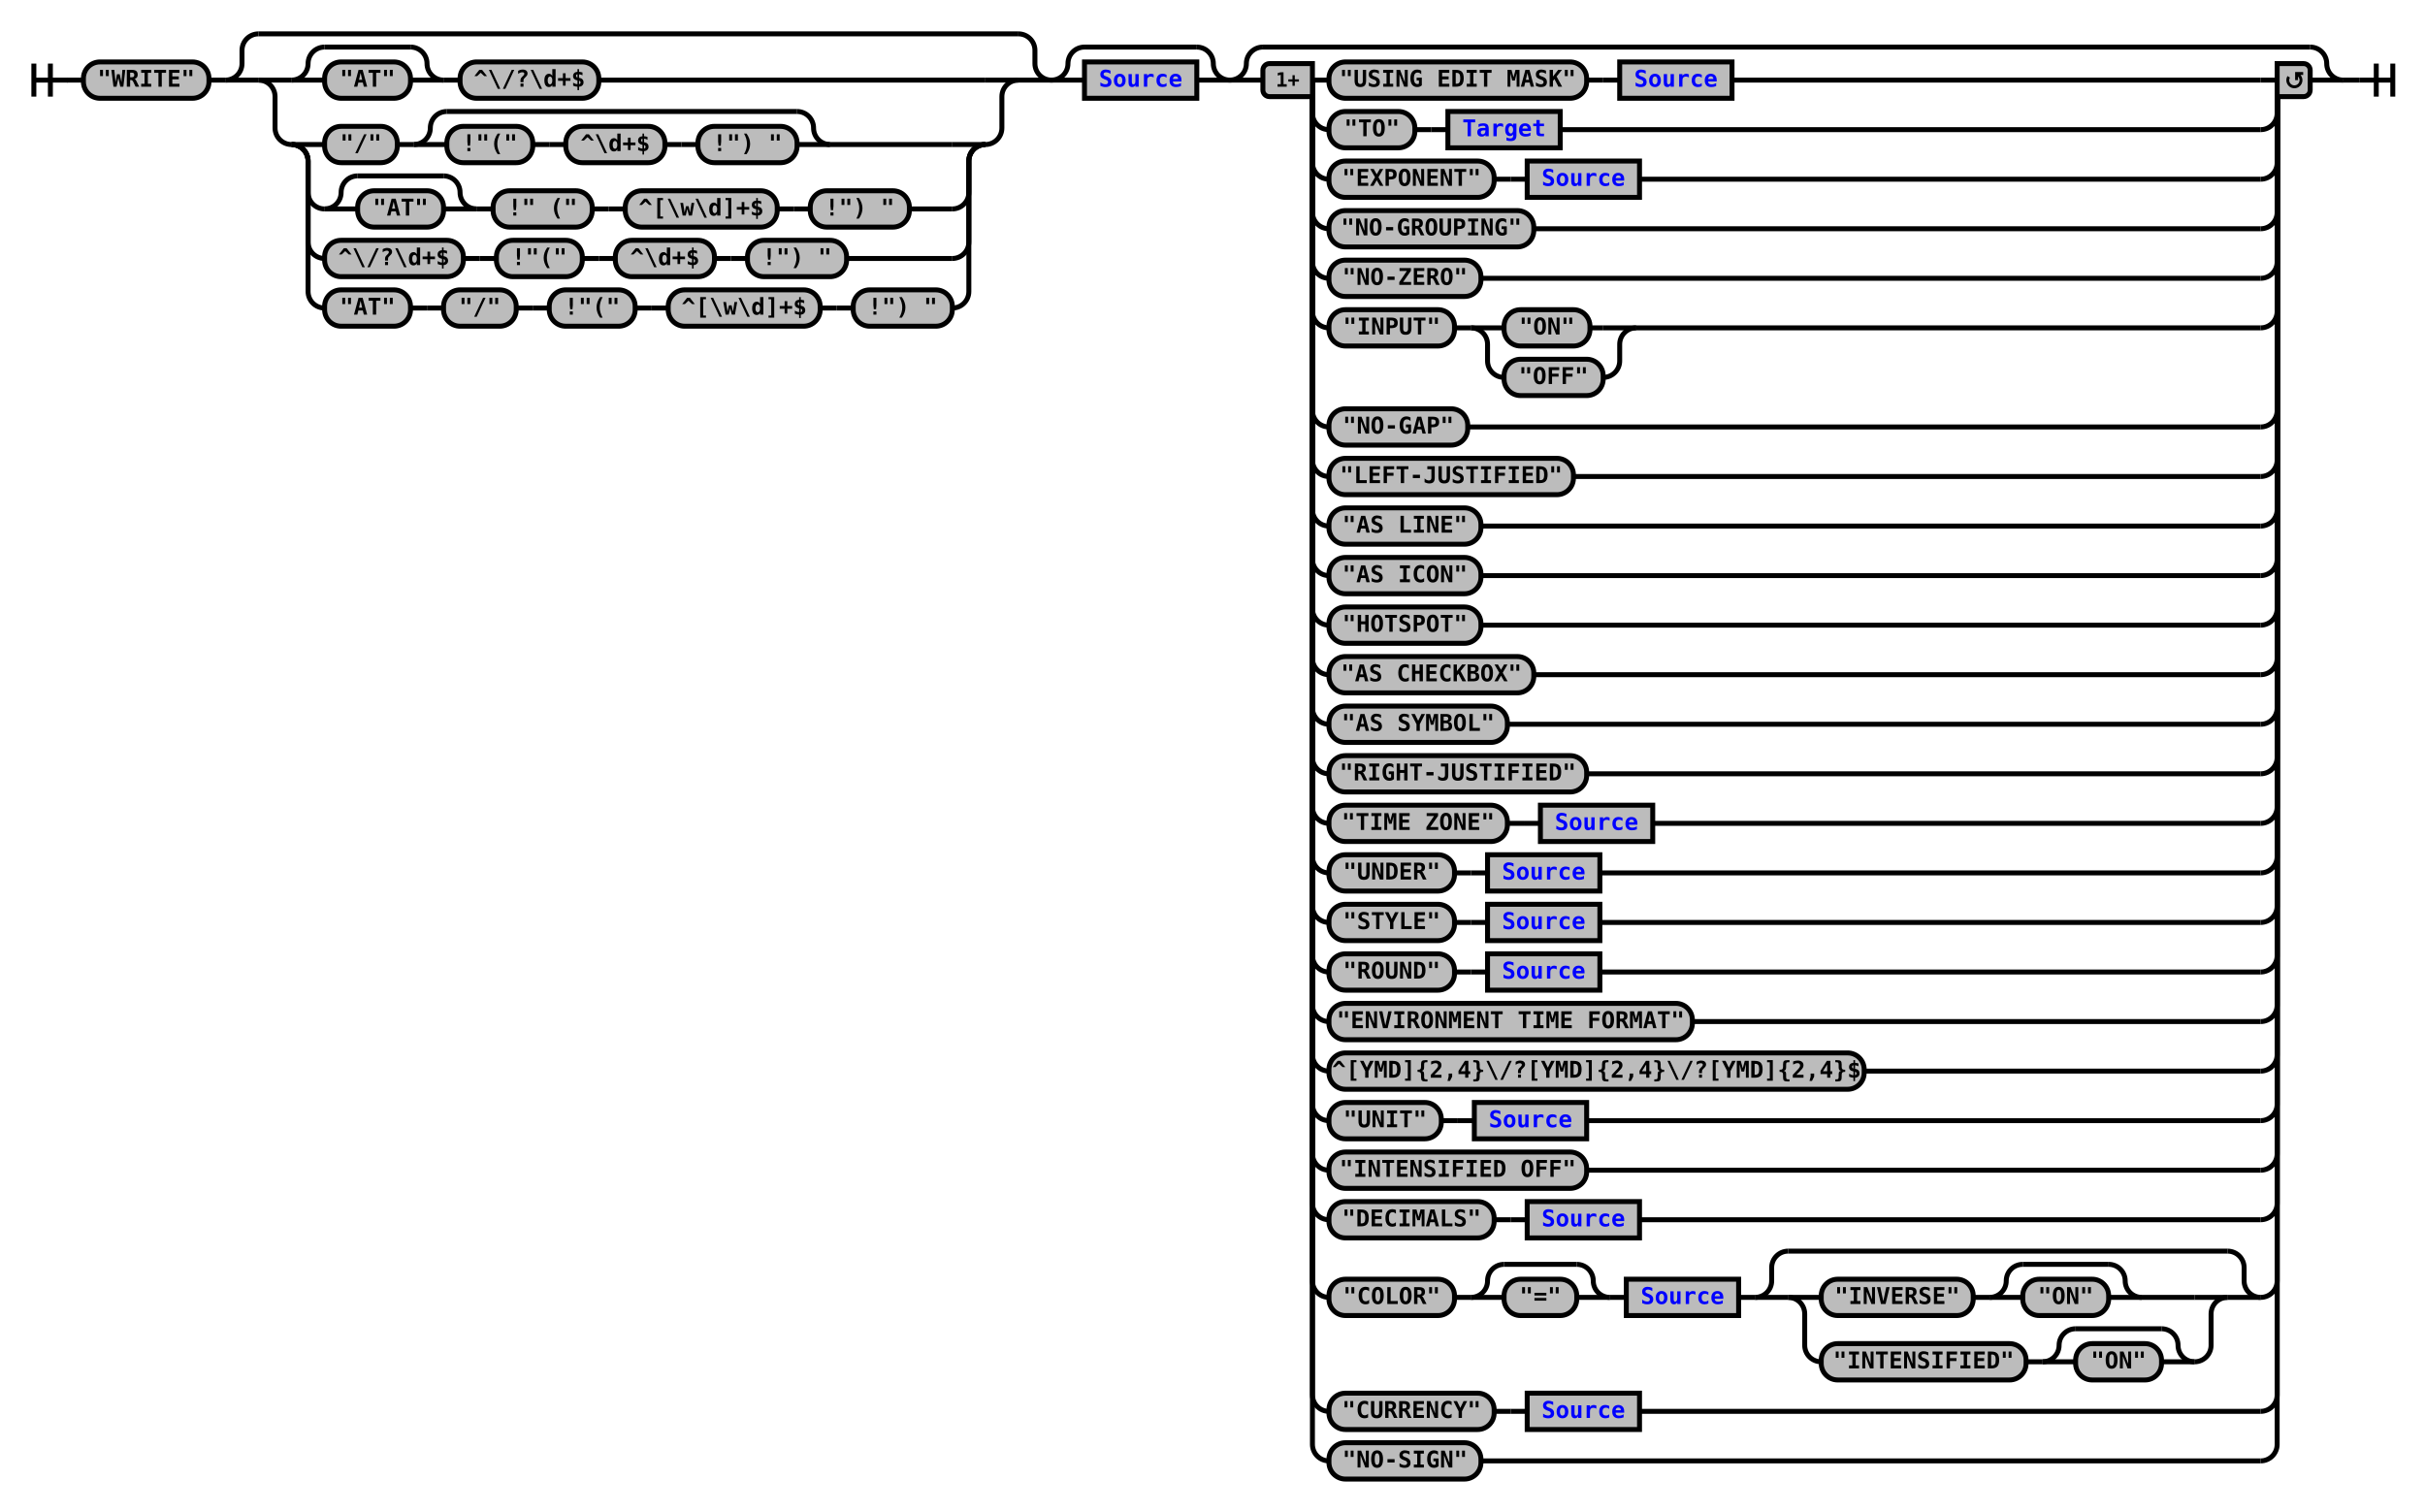
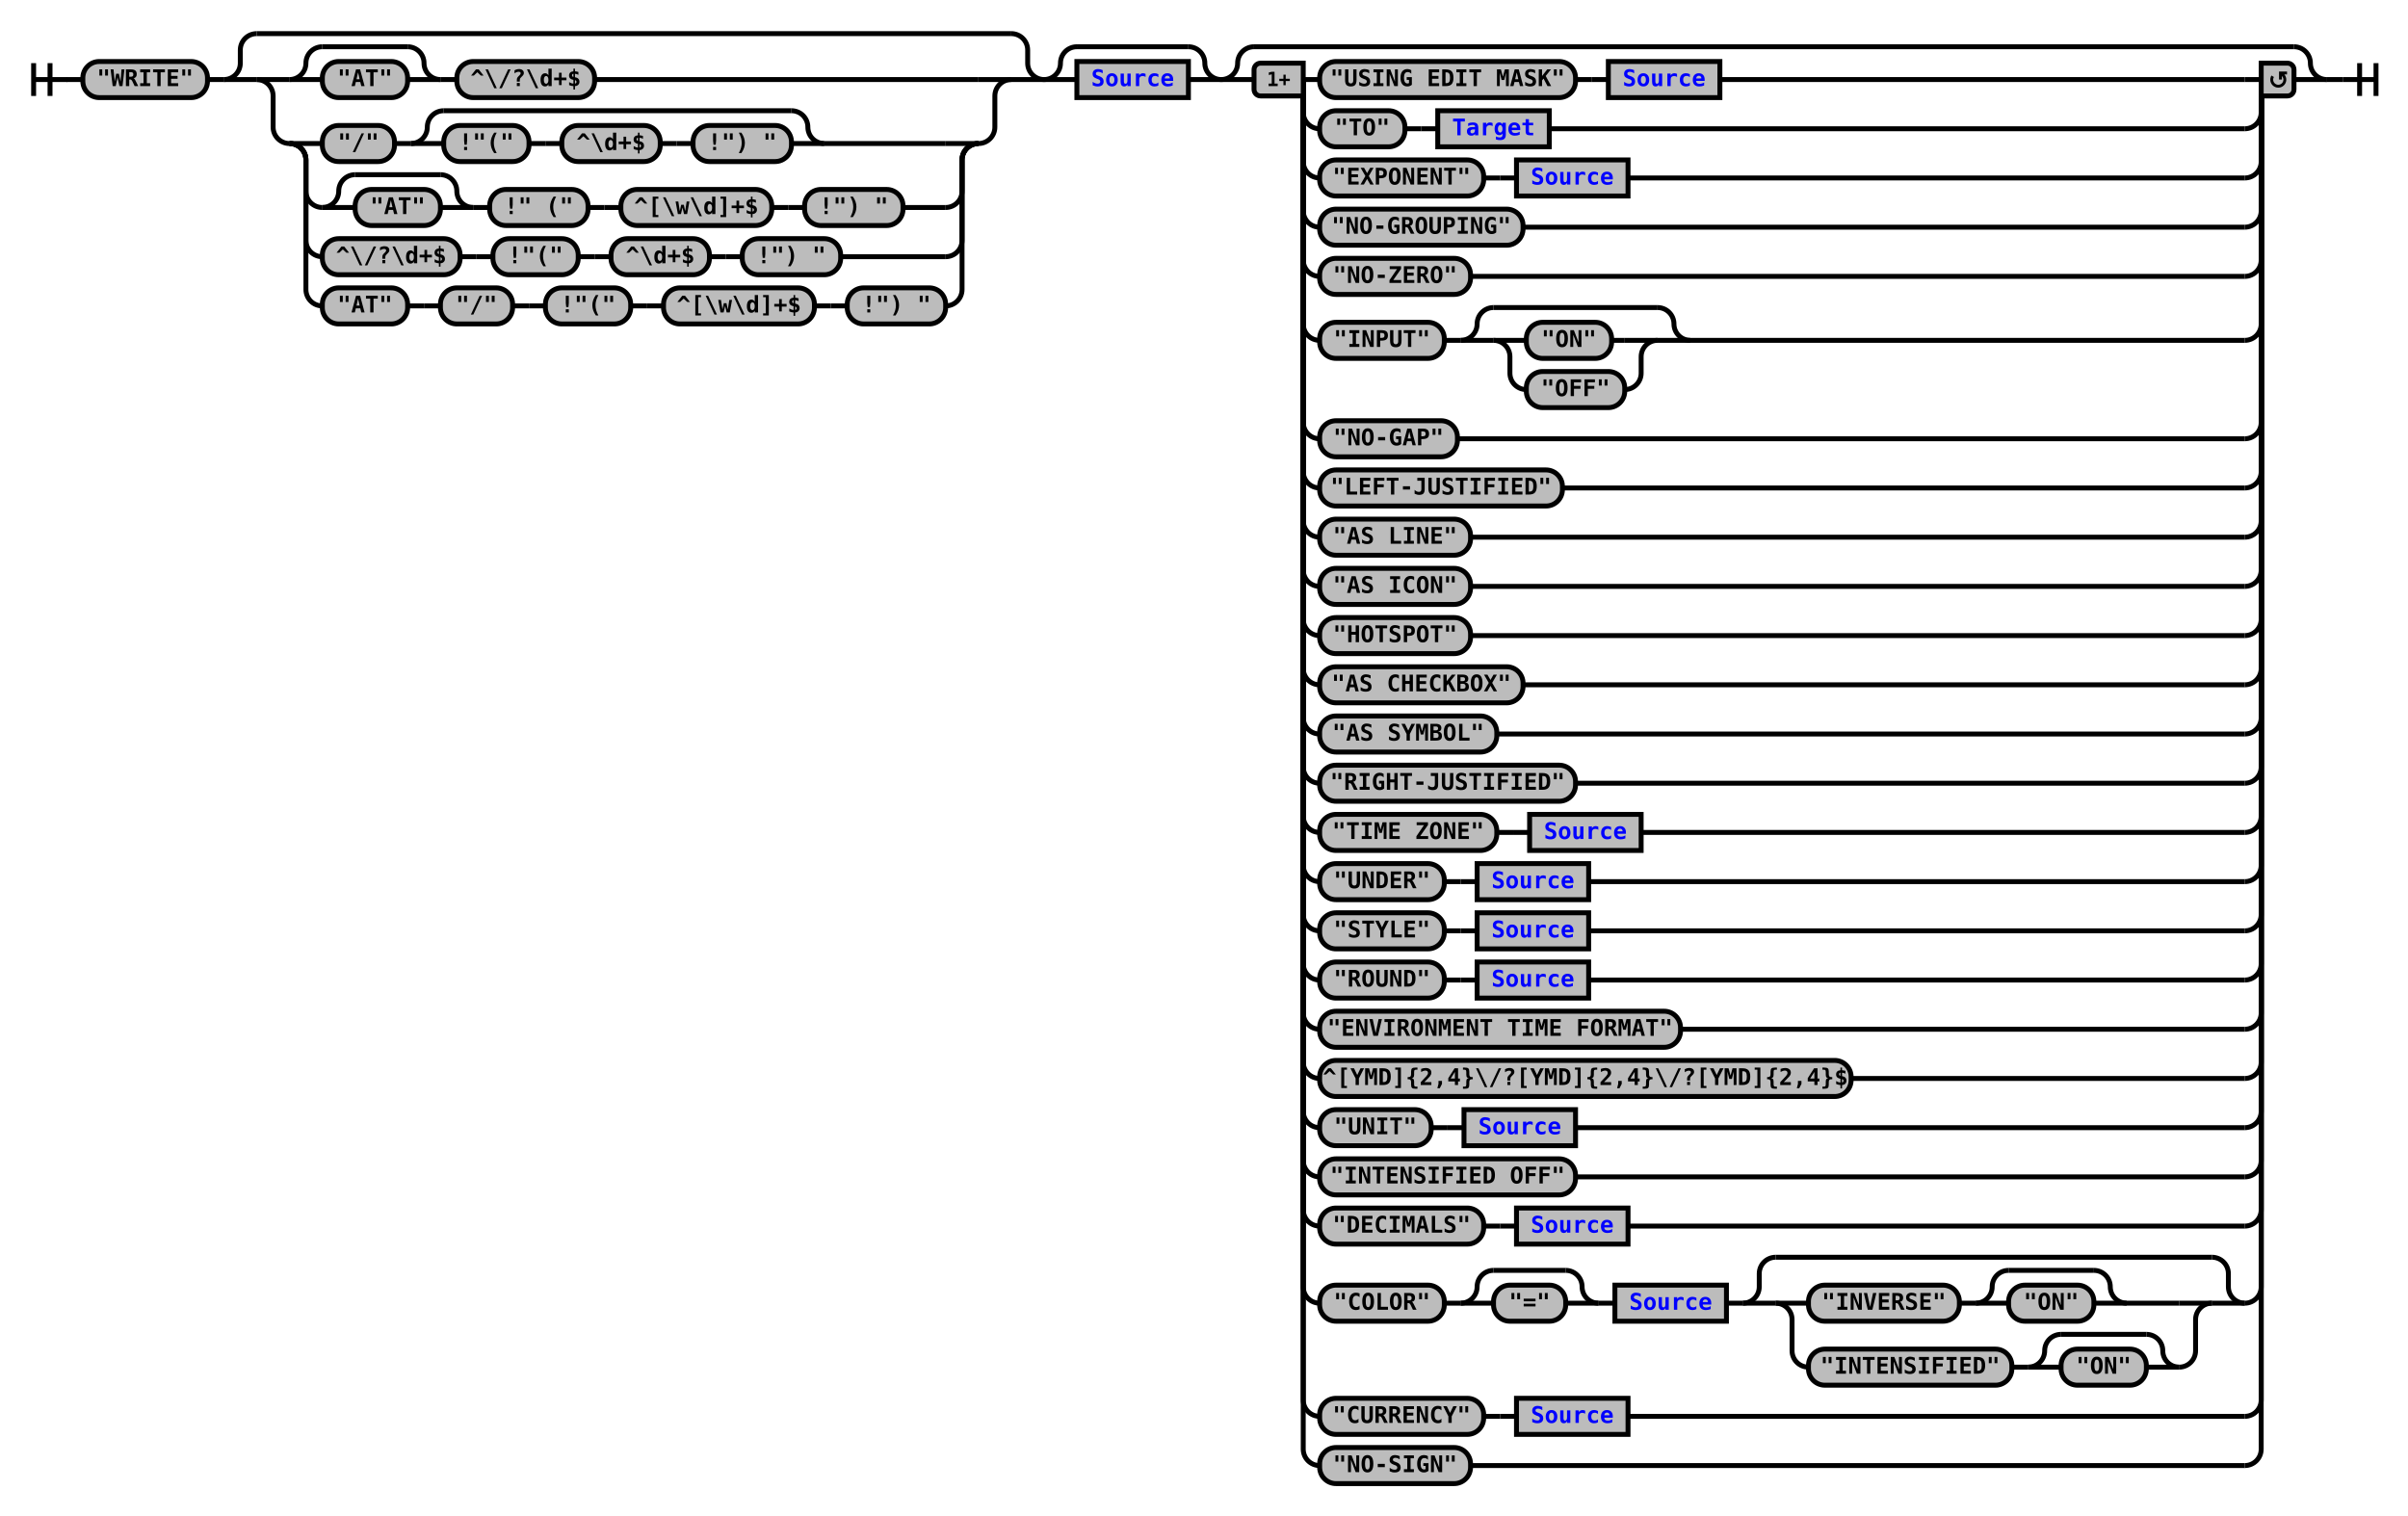
- <svg xmlns="http://www.w3.org/2000/svg" xmlns:xlink="http://www.w3.org/1999/xlink" class="railroad-diagram" width="1468" height="915" viewBox="0 0 1468 915">
+ <svg xmlns="http://www.w3.org/2000/svg" xmlns:xlink="http://www.w3.org/1999/xlink" class="railroad-diagram" width="1468" height="924" viewBox="0 0 1468 924">
  <defs>
    <style type="text/css">
path {
stroke-width: 3;
stroke: black;
fill: rgba(0,0,0,0);
}
text {
font: bold 14px monospace;
text-anchor: middle;
}
text.diagram-text {
font-size: 12px;
}
a {
fill: blue;
}
text.diagram-arrow {
font-size: 16px;
}
text.label {
text-anchor: start;
}
text.comment {
font: italic 12px monospace;
}
rect {
stroke-width: 3;
stroke: black;
fill: #BCBCBC;
}
path.diagram-text {
stroke-width: 3;
stroke: black;
fill: #BCBCBC;
cursor: help;
}
</style>
  </defs>
  <g transform="translate(.5 .5)">
    <path d="M 20 38 v 20 m 10 -20 v 20 m -10 -10 h 20.5" />
    <path d="M40 48h10" />
    <g>
      <path d="M50 48h0" />
      <path d="M1418 48h0" />
      <g class="terminal">
        <path d="M50 48h0" />
        <path d="M126 48h0" />
        <rect x="50" y="37" width="76" height="22" rx="10" ry="10" />
        <text x="88" y="52">"WRITE"</text>
      </g>
      <path d="M126 48h10" />
      <g>
        <path d="M136 48h0" />
        <path d="M636 48h0" />
        <path d="M136 48a10 10 0 0 0 10 -10v-8a10 10 0 0 1 10 -10" />
        <g>
          <path d="M156 20h460" />
        </g>
        <path d="M616 20a10 10 0 0 1 10 10v8a10 10 0 0 0 10 10" />
        <path d="M136 48h20" />
        <g>
          <path d="M156 48h0" />
          <path d="M616 48h0" />
          <path d="M156 48h20" />
          <g>
            <path d="M176 48h0" />
            <path d="M362 48h234" />
            <g>
              <path d="M176 48h0" />
              <path d="M268 48h0" />
              <path d="M176 48a10 10 0 0 0 10 -10v0a10 10 0 0 1 10 -10" />
              <g>
                <path d="M196 28h52" />
              </g>
              <path d="M248 28a10 10 0 0 1 10 10v0a10 10 0 0 0 10 10" />
              <path d="M176 48h20" />
              <g class="terminal">
                <path d="M196 48h0" />
                <path d="M248 48h0" />
                <rect x="196" y="37" width="52" height="22" rx="10" ry="10" />
                <text x="222" y="52">"AT"</text>
              </g>
              <path d="M248 48h20" />
            </g>
            <path d="M268 48h10" />
            <g class="terminal">
              <path d="M278 48h0" />
              <path d="M362 48h0" />
              <rect x="278" y="37" width="84" height="22" rx="10" ry="10" />
              <text x="320" y="52">^\/?\d+$</text>
            </g>
          </g>
          <path d="M596 48h20" />
          <path d="M156 48a10 10 0 0 1 10 10v19a10 10 0 0 0 10 10" />
          <g>
            <path d="M176 87h0" />
            <path d="M596 87h0" />
            <path d="M176 87h20" />
            <g>
              <path d="M196 87h0" />
              <path d="M502 87h74" />
              <g class="terminal">
                <path d="M196 87h0" />
                <path d="M240 87h0" />
                <rect x="196" y="76" width="44" height="22" rx="10" ry="10" />
                <text x="218" y="91">"/"</text>
              </g>
              <path d="M240 87h10" />
              <g>
                <path d="M250 87h0" />
                <path d="M502 87h0" />
                <path d="M250 87a10 10 0 0 0 10 -10v0a10 10 0 0 1 10 -10" />
                <g>
                  <path d="M270 67h212" />
                </g>
                <path d="M482 67a10 10 0 0 1 10 10v0a10 10 0 0 0 10 10" />
                <path d="M250 87h20" />
                <g>
                  <path d="M270 87h0" />
                  <path d="M482 87h0" />
                  <g class="terminal">
                    <path d="M270 87h0" />
                    <path d="M322 87h0" />
                    <rect x="270" y="76" width="52" height="22" rx="10" ry="10" />
                    <text x="296" y="91">!"("</text>
                  </g>
                  <path d="M322 87h10" />
                  <path d="M332 87h10" />
                  <g class="terminal">
                    <path d="M342 87h0" />
                    <path d="M402 87h0" />
                    <rect x="342" y="76" width="60" height="22" rx="10" ry="10" />
                    <text x="372" y="91">^\d+$</text>
                  </g>
                  <path d="M402 87h10" />
                  <path d="M412 87h10" />
                  <g class="terminal">
                    <path d="M422 87h0" />
                    <path d="M482 87h0" />
                    <rect x="422" y="76" width="60" height="22" rx="10" ry="10" />
                    <text x="452" y="91">!") "</text>
                  </g>
                </g>
                <path d="M482 87h20" />
              </g>
            </g>
            <path d="M576 87h20" />
            <path d="M176 87a10 10 0 0 1 10 10v19a10 10 0 0 0 10 10" />
            <g>
              <path d="M196 126h0" />
              <path d="M550 126h26" />
              <g>
                <path d="M196 126h0" />
                <path d="M288 126h0" />
                <path d="M196 126a10 10 0 0 0 10 -10v0a10 10 0 0 1 10 -10" />
                <g>
                  <path d="M216 106h52" />
                </g>
                <path d="M268 106a10 10 0 0 1 10 10v0a10 10 0 0 0 10 10" />
                <path d="M196 126h20" />
                <g class="terminal">
                  <path d="M216 126h0" />
                  <path d="M268 126h0" />
                  <rect x="216" y="115" width="52" height="22" rx="10" ry="10" />
                  <text x="242" y="130">"AT"</text>
                </g>
                <path d="M268 126h20" />
              </g>
              <path d="M288 126h10" />
              <g class="terminal">
                <path d="M298 126h0" />
                <path d="M358 126h0" />
                <rect x="298" y="115" width="60" height="22" rx="10" ry="10" />
                <text x="328" y="130">!" ("</text>
              </g>
              <path d="M358 126h10" />
              <path d="M368 126h10" />
              <g class="terminal">
                <path d="M378 126h0" />
                <path d="M470 126h0" />
                <rect x="378" y="115" width="92" height="22" rx="10" ry="10" />
                <text x="424" y="130">^[\w\d]+$</text>
              </g>
              <path d="M470 126h10" />
              <path d="M480 126h10" />
              <g class="terminal">
                <path d="M490 126h0" />
                <path d="M550 126h0" />
                <rect x="490" y="115" width="60" height="22" rx="10" ry="10" />
                <text x="520" y="130">!") "</text>
              </g>
            </g>
            <path d="M576 126a10 10 0 0 0 10 -10v-19a10 10 0 0 1 10 -10" />
            <path d="M176 87a10 10 0 0 1 10 10v49a10 10 0 0 0 10 10" />
            <g>
              <path d="M196 156h0" />
              <path d="M512 156h64" />
              <g class="terminal">
                <path d="M196 156h0" />
                <path d="M280 156h0" />
                <rect x="196" y="145" width="84" height="22" rx="10" ry="10" />
                <text x="238" y="160">^\/?\d+$</text>
              </g>
              <path d="M280 156h10" />
              <path d="M290 156h10" />
              <g class="terminal">
                <path d="M300 156h0" />
                <path d="M352 156h0" />
                <rect x="300" y="145" width="52" height="22" rx="10" ry="10" />
                <text x="326" y="160">!"("</text>
              </g>
              <path d="M352 156h10" />
              <path d="M362 156h10" />
              <g class="terminal">
                <path d="M372 156h0" />
                <path d="M432 156h0" />
                <rect x="372" y="145" width="60" height="22" rx="10" ry="10" />
                <text x="402" y="160">^\d+$</text>
              </g>
              <path d="M432 156h10" />
              <path d="M442 156h10" />
              <g class="terminal">
                <path d="M452 156h0" />
                <path d="M512 156h0" />
                <rect x="452" y="145" width="60" height="22" rx="10" ry="10" />
                <text x="482" y="160">!") "</text>
              </g>
            </g>
            <path d="M576 156a10 10 0 0 0 10 -10v-49a10 10 0 0 1 10 -10" />
            <path d="M176 87a10 10 0 0 1 10 10v79a10 10 0 0 0 10 10" />
            <g>
              <path d="M196 186h0" />
              <path d="M576 186h0" />
              <g class="terminal">
                <path d="M196 186h0" />
                <path d="M248 186h0" />
                <rect x="196" y="175" width="52" height="22" rx="10" ry="10" />
                <text x="222" y="190">"AT"</text>
              </g>
              <path d="M248 186h10" />
              <path d="M258 186h10" />
              <g class="terminal">
                <path d="M268 186h0" />
                <path d="M312 186h0" />
                <rect x="268" y="175" width="44" height="22" rx="10" ry="10" />
                <text x="290" y="190">"/"</text>
              </g>
              <path d="M312 186h10" />
              <path d="M322 186h10" />
              <g class="terminal">
                <path d="M332 186h0" />
                <path d="M384 186h0" />
                <rect x="332" y="175" width="52" height="22" rx="10" ry="10" />
                <text x="358" y="190">!"("</text>
              </g>
              <path d="M384 186h10" />
              <path d="M394 186h10" />
              <g class="terminal">
                <path d="M404 186h0" />
                <path d="M496 186h0" />
                <rect x="404" y="175" width="92" height="22" rx="10" ry="10" />
                <text x="450" y="190">^[\w\d]+$</text>
              </g>
              <path d="M496 186h10" />
              <path d="M506 186h10" />
              <g class="terminal">
                <path d="M516 186h0" />
                <path d="M576 186h0" />
                <rect x="516" y="175" width="60" height="22" rx="10" ry="10" />
                <text x="546" y="190">!") "</text>
              </g>
            </g>
            <path d="M576 186a10 10 0 0 0 10 -10v-79a10 10 0 0 1 10 -10" />
          </g>
          <path d="M596 87a10 10 0 0 0 10 -10v-19a10 10 0 0 1 10 -10" />
        </g>
        <path d="M616 48h20" />
      </g>
      <g>
        <path d="M636 48h0" />
        <path d="M744 48h0" />
        <path d="M636 48a10 10 0 0 0 10 -10v0a10 10 0 0 1 10 -10" />
        <g>
          <path d="M656 28h68" />
        </g>
        <path d="M724 28a10 10 0 0 1 10 10v0a10 10 0 0 0 10 10" />
        <path d="M636 48h20" />
        <g class="non-terminal">
          <path d="M656 48h0" />
          <path d="M724 48h0" />
          <rect x="656" y="37" width="68" height="22" />
          <a xlink:href="reuse_source.svg">
            <text x="690" y="52">Source</text>
          </a>
        </g>
        <path d="M724 48h20" />
      </g>
      <g>
        <path d="M744 48h0" />
        <path d="M1418 48h0" />
        <path d="M744 48a10 10 0 0 0 10 -10v0a10 10 0 0 1 10 -10" />
        <g>
          <path d="M764 28h634" />
        </g>
        <path d="M1398 28a10 10 0 0 1 10 10v0a10 10 0 0 0 10 10" />
        <path d="M744 48h20" />
        <g>
          <path d="M764 48h0" />
          <path d="M1398 48h0" />
          <path d="M794 48h10" />
          <g>
            <path d="M804 48h0" />
            <path d="M1048 48h320" />
            <g class="terminal">
              <path d="M804 48h0" />
              <path d="M960 48h0" />
              <rect x="804" y="37" width="156" height="22" rx="10" ry="10" />
              <text x="882" y="52">"USING EDIT MASK"</text>
            </g>
            <path d="M960 48h10" />
            <path d="M970 48h10" />
            <g class="non-terminal">
              <path d="M980 48h0" />
              <path d="M1048 48h0" />
              <rect x="980" y="37" width="68" height="22" />
              <a xlink:href="reuse_source.svg">
                <text x="1014" y="52">Source</text>
              </a>
            </g>
          </g>
          <path d="M1368 48h10" />
          <path d="M794 48v20a10 10 0 0 0 10 10" />
          <g>
            <path d="M804 78h0" />
            <path d="M944 78h424" />
            <g class="terminal">
              <path d="M804 78h0" />
              <path d="M856 78h0" />
              <rect x="804" y="67" width="52" height="22" rx="10" ry="10" />
              <text x="830" y="82">"TO"</text>
            </g>
            <path d="M856 78h10" />
            <path d="M866 78h10" />
            <g class="non-terminal">
              <path d="M876 78h0" />
              <path d="M944 78h0" />
              <rect x="876" y="67" width="68" height="22" />
              <a xlink:href="reuse_target.svg">
                <text x="910" y="82">Target</text>
              </a>
            </g>
          </g>
          <path d="M1368 78a10 10 0 0 0 10 -10v-20" />
          <path d="M794 48v50a10 10 0 0 0 10 10" />
          <g>
            <path d="M804 108h0" />
            <path d="M992 108h376" />
            <g class="terminal">
              <path d="M804 108h0" />
              <path d="M904 108h0" />
              <rect x="804" y="97" width="100" height="22" rx="10" ry="10" />
              <text x="854" y="112">"EXPONENT"</text>
            </g>
            <path d="M904 108h10" />
            <path d="M914 108h10" />
            <g class="non-terminal">
              <path d="M924 108h0" />
              <path d="M992 108h0" />
              <rect x="924" y="97" width="68" height="22" />
              <a xlink:href="reuse_source.svg">
                <text x="958" y="112">Source</text>
              </a>
            </g>
          </g>
          <path d="M1368 108a10 10 0 0 0 10 -10v-50" />
          <path d="M794 48v80a10 10 0 0 0 10 10" />
          <g class="terminal">
            <path d="M804 138h0" />
            <path d="M928 138h440" />
            <rect x="804" y="127" width="124" height="22" rx="10" ry="10" />
            <text x="866" y="142">"NO-GROUPING"</text>
          </g>
          <path d="M1368 138a10 10 0 0 0 10 -10v-80" />
          <path d="M794 48v110a10 10 0 0 0 10 10" />
          <g class="terminal">
            <path d="M804 168h0" />
            <path d="M896 168h472" />
            <rect x="804" y="157" width="92" height="22" rx="10" ry="10" />
            <text x="850" y="172">"NO-ZERO"</text>
          </g>
          <path d="M1368 168a10 10 0 0 0 10 -10v-110" />
-           <path d="M794 48v140a10 10 0 0 0 10 10" />
-           <g>
-             <path d="M804 198h0" />
-             <path d="M990 198h378" />
-             <g class="terminal">
-               <path d="M804 198h0" />
-               <path d="M880 198h0" />
-               <rect x="804" y="187" width="76" height="22" rx="10" ry="10" />
-               <text x="842" y="202">"INPUT"</text>
-             </g>
-             <path d="M880 198h10" />
+           <path d="M794 48v149a10 10 0 0 0 10 10" />
+           <g>
+             <path d="M804 207h0" />
+             <path d="M1030 207h338" />
+             <g class="terminal">
+               <path d="M804 207h0" />
+               <path d="M880 207h0" />
+               <rect x="804" y="196" width="76" height="22" rx="10" ry="10" />
+               <text x="842" y="211">"INPUT"</text>
+             </g>
+             <path d="M880 207h10" />
            <g>
-               <path d="M890 198h0" />
-               <path d="M990 198h0" />
-               <path d="M890 198h20" />
-               <g class="terminal">
-                 <path d="M910 198h0" />
-                 <path d="M962 198h8" />
-                 <rect x="910" y="187" width="52" height="22" rx="10" ry="10" />
-                 <text x="936" y="202">"ON"</text>
-               </g>
-               <path d="M970 198h20" />
-               <path d="M890 198a10 10 0 0 1 10 10v10a10 10 0 0 0 10 10" />
-               <g class="terminal">
-                 <path d="M910 228h0" />
-                 <path d="M970 228h0" />
-                 <rect x="910" y="217" width="60" height="22" rx="10" ry="10" />
-                 <text x="940" y="232">"OFF"</text>
-               </g>
-               <path d="M970 228a10 10 0 0 0 10 -10v-10a10 10 0 0 1 10 -10" />
-             </g>
-           </g>
-           <path d="M1368 198a10 10 0 0 0 10 -10v-140" />
-           <path d="M794 48v200a10 10 0 0 0 10 10" />
-           <g class="terminal">
-             <path d="M804 258h0" />
-             <path d="M888 258h480" />
-             <rect x="804" y="247" width="84" height="22" rx="10" ry="10" />
-             <text x="846" y="262">"NO-GAP"</text>
-           </g>
-           <path d="M1368 258a10 10 0 0 0 10 -10v-200" />
-           <path d="M794 48v230a10 10 0 0 0 10 10" />
-           <g class="terminal">
-             <path d="M804 288h0" />
-             <path d="M952 288h416" />
-             <rect x="804" y="277" width="148" height="22" rx="10" ry="10" />
-             <text x="878" y="292">"LEFT-JUSTIFIED"</text>
-           </g>
-           <path d="M1368 288a10 10 0 0 0 10 -10v-230" />
-           <path d="M794 48v260a10 10 0 0 0 10 10" />
-           <g class="terminal">
-             <path d="M804 318h0" />
-             <path d="M896 318h472" />
-             <rect x="804" y="307" width="92" height="22" rx="10" ry="10" />
-             <text x="850" y="322">"AS LINE"</text>
-           </g>
-           <path d="M1368 318a10 10 0 0 0 10 -10v-260" />
-           <path d="M794 48v290a10 10 0 0 0 10 10" />
-           <g class="terminal">
-             <path d="M804 348h0" />
-             <path d="M896 348h472" />
-             <rect x="804" y="337" width="92" height="22" rx="10" ry="10" />
-             <text x="850" y="352">"AS ICON"</text>
-           </g>
-           <path d="M1368 348a10 10 0 0 0 10 -10v-290" />
-           <path d="M794 48v320a10 10 0 0 0 10 10" />
-           <g class="terminal">
-             <path d="M804 378h0" />
-             <path d="M896 378h472" />
-             <rect x="804" y="367" width="92" height="22" rx="10" ry="10" />
-             <text x="850" y="382">"HOTSPOT"</text>
-           </g>
-           <path d="M1368 378a10 10 0 0 0 10 -10v-320" />
-           <path d="M794 48v350a10 10 0 0 0 10 10" />
-           <g class="terminal">
-             <path d="M804 408h0" />
-             <path d="M928 408h440" />
-             <rect x="804" y="397" width="124" height="22" rx="10" ry="10" />
-             <text x="866" y="412">"AS CHECKBOX"</text>
-           </g>
-           <path d="M1368 408a10 10 0 0 0 10 -10v-350" />
-           <path d="M794 48v380a10 10 0 0 0 10 10" />
-           <g class="terminal">
-             <path d="M804 438h0" />
-             <path d="M912 438h456" />
-             <rect x="804" y="427" width="108" height="22" rx="10" ry="10" />
-             <text x="858" y="442">"AS SYMBOL"</text>
-           </g>
-           <path d="M1368 438a10 10 0 0 0 10 -10v-380" />
-           <path d="M794 48v410a10 10 0 0 0 10 10" />
-           <g class="terminal">
-             <path d="M804 468h0" />
-             <path d="M960 468h408" />
-             <rect x="804" y="457" width="156" height="22" rx="10" ry="10" />
-             <text x="882" y="472">"RIGHT-JUSTIFIED"</text>
-           </g>
-           <path d="M1368 468a10 10 0 0 0 10 -10v-410" />
-           <path d="M794 48v440a10 10 0 0 0 10 10" />
-           <g>
-             <path d="M804 498h0" />
-             <path d="M1000 498h368" />
-             <g class="terminal">
-               <path d="M804 498h0" />
-               <path d="M912 498h0" />
-               <rect x="804" y="487" width="108" height="22" rx="10" ry="10" />
-               <text x="858" y="502">"TIME ZONE"</text>
-             </g>
-             <path d="M912 498h10" />
-             <path d="M922 498h10" />
-             <g class="non-terminal">
-               <path d="M932 498h0" />
-               <path d="M1000 498h0" />
-               <rect x="932" y="487" width="68" height="22" />
-               <a xlink:href="reuse_source.svg">
-                 <text x="966" y="502">Source</text>
-               </a>
-             </g>
-           </g>
-           <path d="M1368 498a10 10 0 0 0 10 -10v-440" />
-           <path d="M794 48v470a10 10 0 0 0 10 10" />
-           <g>
-             <path d="M804 528h0" />
-             <path d="M968 528h400" />
-             <g class="terminal">
-               <path d="M804 528h0" />
-               <path d="M880 528h0" />
-               <rect x="804" y="517" width="76" height="22" rx="10" ry="10" />
-               <text x="842" y="532">"UNDER"</text>
-             </g>
-             <path d="M880 528h10" />
-             <path d="M890 528h10" />
-             <g class="non-terminal">
-               <path d="M900 528h0" />
-               <path d="M968 528h0" />
-               <rect x="900" y="517" width="68" height="22" />
-               <a xlink:href="reuse_source.svg">
-                 <text x="934" y="532">Source</text>
-               </a>
-             </g>
-           </g>
-           <path d="M1368 528a10 10 0 0 0 10 -10v-470" />
-           <path d="M794 48v500a10 10 0 0 0 10 10" />
-           <g>
-             <path d="M804 558h0" />
-             <path d="M968 558h400" />
-             <g class="terminal">
-               <path d="M804 558h0" />
-               <path d="M880 558h0" />
-               <rect x="804" y="547" width="76" height="22" rx="10" ry="10" />
-               <text x="842" y="562">"STYLE"</text>
-             </g>
-             <path d="M880 558h10" />
-             <path d="M890 558h10" />
-             <g class="non-terminal">
-               <path d="M900 558h0" />
-               <path d="M968 558h0" />
-               <rect x="900" y="547" width="68" height="22" />
-               <a xlink:href="reuse_source.svg">
-                 <text x="934" y="562">Source</text>
-               </a>
-             </g>
-           </g>
-           <path d="M1368 558a10 10 0 0 0 10 -10v-500" />
-           <path d="M794 48v530a10 10 0 0 0 10 10" />
-           <g>
-             <path d="M804 588h0" />
-             <path d="M968 588h400" />
-             <g class="terminal">
-               <path d="M804 588h0" />
-               <path d="M880 588h0" />
-               <rect x="804" y="577" width="76" height="22" rx="10" ry="10" />
-               <text x="842" y="592">"ROUND"</text>
-             </g>
-             <path d="M880 588h10" />
-             <path d="M890 588h10" />
-             <g class="non-terminal">
-               <path d="M900 588h0" />
-               <path d="M968 588h0" />
-               <rect x="900" y="577" width="68" height="22" />
-               <a xlink:href="reuse_source.svg">
-                 <text x="934" y="592">Source</text>
-               </a>
-             </g>
-           </g>
-           <path d="M1368 588a10 10 0 0 0 10 -10v-530" />
-           <path d="M794 48v560a10 10 0 0 0 10 10" />
-           <g class="terminal">
-             <path d="M804 618h0" />
-             <path d="M1024 618h344" />
-             <rect x="804" y="607" width="220" height="22" rx="10" ry="10" />
-             <text x="914" y="622">"ENVIRONMENT TIME FORMAT"</text>
-           </g>
-           <path d="M1368 618a10 10 0 0 0 10 -10v-560" />
-           <path d="M794 48v590a10 10 0 0 0 10 10" />
-           <g class="terminal">
-             <path d="M804 648h0" />
-             <path d="M1128 648h240" />
-             <rect x="804" y="637" width="324" height="22" rx="10" ry="10" />
-             <text x="966" y="652">^[YMD]{2,4}\/?[YMD]{2,4}\/?[YMD]{2,4}$</text>
-           </g>
-           <path d="M1368 648a10 10 0 0 0 10 -10v-590" />
-           <path d="M794 48v620a10 10 0 0 0 10 10" />
-           <g>
-             <path d="M804 678h0" />
-             <path d="M960 678h408" />
-             <g class="terminal">
-               <path d="M804 678h0" />
-               <path d="M872 678h0" />
-               <rect x="804" y="667" width="68" height="22" rx="10" ry="10" />
-               <text x="838" y="682">"UNIT"</text>
-             </g>
-             <path d="M872 678h10" />
-             <path d="M882 678h10" />
-             <g class="non-terminal">
-               <path d="M892 678h0" />
-               <path d="M960 678h0" />
-               <rect x="892" y="667" width="68" height="22" />
-               <a xlink:href="reuse_source.svg">
-                 <text x="926" y="682">Source</text>
-               </a>
-             </g>
-           </g>
-           <path d="M1368 678a10 10 0 0 0 10 -10v-620" />
-           <path d="M794 48v650a10 10 0 0 0 10 10" />
-           <g class="terminal">
-             <path d="M804 708h0" />
-             <path d="M960 708h408" />
-             <rect x="804" y="697" width="156" height="22" rx="10" ry="10" />
-             <text x="882" y="712">"INTENSIFIED OFF"</text>
-           </g>
-           <path d="M1368 708a10 10 0 0 0 10 -10v-650" />
-           <path d="M794 48v680a10 10 0 0 0 10 10" />
-           <g>
-             <path d="M804 738h0" />
-             <path d="M992 738h376" />
-             <g class="terminal">
-               <path d="M804 738h0" />
-               <path d="M904 738h0" />
-               <rect x="804" y="727" width="100" height="22" rx="10" ry="10" />
-               <text x="854" y="742">"DECIMALS"</text>
-             </g>
-             <path d="M904 738h10" />
-             <path d="M914 738h10" />
-             <g class="non-terminal">
-               <path d="M924 738h0" />
-               <path d="M992 738h0" />
-               <rect x="924" y="727" width="68" height="22" />
-               <a xlink:href="reuse_source.svg">
-                 <text x="958" y="742">Source</text>
-               </a>
-             </g>
-           </g>
-           <path d="M1368 738a10 10 0 0 0 10 -10v-680" />
-           <path d="M794 48v727a10 10 0 0 0 10 10" />
-           <g>
-             <path d="M804 785h0" />
-             <path d="M1368 785h0" />
-             <g class="terminal">
-               <path d="M804 785h0" />
-               <path d="M880 785h0" />
-               <rect x="804" y="774" width="76" height="22" rx="10" ry="10" />
-               <text x="842" y="789">"COLOR"</text>
-             </g>
-             <path d="M880 785h10" />
+               <path d="M890 207h0" />
+               <path d="M1030 207h0" />
+               <path d="M890 207a10 10 0 0 0 10 -10v0a10 10 0 0 1 10 -10" />
+               <g>
+                 <path d="M910 187h100" />
+               </g>
+               <path d="M1010 187a10 10 0 0 1 10 10v0a10 10 0 0 0 10 10" />
+               <path d="M890 207h20" />
+               <g>
+                 <path d="M910 207h0" />
+                 <path d="M1010 207h0" />
+                 <path d="M910 207h20" />
+                 <g class="terminal">
+                   <path d="M930 207h0" />
+                   <path d="M982 207h8" />
+                   <rect x="930" y="196" width="52" height="22" rx="10" ry="10" />
+                   <text x="956" y="211">"ON"</text>
+                 </g>
+                 <path d="M990 207h20" />
+                 <path d="M910 207a10 10 0 0 1 10 10v10a10 10 0 0 0 10 10" />
+                 <g class="terminal">
+                   <path d="M930 237h0" />
+                   <path d="M990 237h0" />
+                   <rect x="930" y="226" width="60" height="22" rx="10" ry="10" />
+                   <text x="960" y="241">"OFF"</text>
+                 </g>
+                 <path d="M990 237a10 10 0 0 0 10 -10v-10a10 10 0 0 1 10 -10" />
+               </g>
+               <path d="M1010 207h20" />
+             </g>
+           </g>
+           <path d="M1368 207a10 10 0 0 0 10 -10v-149" />
+           <path d="M794 48v209a10 10 0 0 0 10 10" />
+           <g class="terminal">
+             <path d="M804 267h0" />
+             <path d="M888 267h480" />
+             <rect x="804" y="256" width="84" height="22" rx="10" ry="10" />
+             <text x="846" y="271">"NO-GAP"</text>
+           </g>
+           <path d="M1368 267a10 10 0 0 0 10 -10v-209" />
+           <path d="M794 48v239a10 10 0 0 0 10 10" />
+           <g class="terminal">
+             <path d="M804 297h0" />
+             <path d="M952 297h416" />
+             <rect x="804" y="286" width="148" height="22" rx="10" ry="10" />
+             <text x="878" y="301">"LEFT-JUSTIFIED"</text>
+           </g>
+           <path d="M1368 297a10 10 0 0 0 10 -10v-239" />
+           <path d="M794 48v269a10 10 0 0 0 10 10" />
+           <g class="terminal">
+             <path d="M804 327h0" />
+             <path d="M896 327h472" />
+             <rect x="804" y="316" width="92" height="22" rx="10" ry="10" />
+             <text x="850" y="331">"AS LINE"</text>
+           </g>
+           <path d="M1368 327a10 10 0 0 0 10 -10v-269" />
+           <path d="M794 48v299a10 10 0 0 0 10 10" />
+           <g class="terminal">
+             <path d="M804 357h0" />
+             <path d="M896 357h472" />
+             <rect x="804" y="346" width="92" height="22" rx="10" ry="10" />
+             <text x="850" y="361">"AS ICON"</text>
+           </g>
+           <path d="M1368 357a10 10 0 0 0 10 -10v-299" />
+           <path d="M794 48v329a10 10 0 0 0 10 10" />
+           <g class="terminal">
+             <path d="M804 387h0" />
+             <path d="M896 387h472" />
+             <rect x="804" y="376" width="92" height="22" rx="10" ry="10" />
+             <text x="850" y="391">"HOTSPOT"</text>
+           </g>
+           <path d="M1368 387a10 10 0 0 0 10 -10v-329" />
+           <path d="M794 48v359a10 10 0 0 0 10 10" />
+           <g class="terminal">
+             <path d="M804 417h0" />
+             <path d="M928 417h440" />
+             <rect x="804" y="406" width="124" height="22" rx="10" ry="10" />
+             <text x="866" y="421">"AS CHECKBOX"</text>
+           </g>
+           <path d="M1368 417a10 10 0 0 0 10 -10v-359" />
+           <path d="M794 48v389a10 10 0 0 0 10 10" />
+           <g class="terminal">
+             <path d="M804 447h0" />
+             <path d="M912 447h456" />
+             <rect x="804" y="436" width="108" height="22" rx="10" ry="10" />
+             <text x="858" y="451">"AS SYMBOL"</text>
+           </g>
+           <path d="M1368 447a10 10 0 0 0 10 -10v-389" />
+           <path d="M794 48v419a10 10 0 0 0 10 10" />
+           <g class="terminal">
+             <path d="M804 477h0" />
+             <path d="M960 477h408" />
+             <rect x="804" y="466" width="156" height="22" rx="10" ry="10" />
+             <text x="882" y="481">"RIGHT-JUSTIFIED"</text>
+           </g>
+           <path d="M1368 477a10 10 0 0 0 10 -10v-419" />
+           <path d="M794 48v449a10 10 0 0 0 10 10" />
+           <g>
+             <path d="M804 507h0" />
+             <path d="M1000 507h368" />
+             <g class="terminal">
+               <path d="M804 507h0" />
+               <path d="M912 507h0" />
+               <rect x="804" y="496" width="108" height="22" rx="10" ry="10" />
+               <text x="858" y="511">"TIME ZONE"</text>
+             </g>
+             <path d="M912 507h10" />
+             <path d="M922 507h10" />
+             <g class="non-terminal">
+               <path d="M932 507h0" />
+               <path d="M1000 507h0" />
+               <rect x="932" y="496" width="68" height="22" />
+               <a xlink:href="reuse_source.svg">
+                 <text x="966" y="511">Source</text>
+               </a>
+             </g>
+           </g>
+           <path d="M1368 507a10 10 0 0 0 10 -10v-449" />
+           <path d="M794 48v479a10 10 0 0 0 10 10" />
+           <g>
+             <path d="M804 537h0" />
+             <path d="M968 537h400" />
+             <g class="terminal">
+               <path d="M804 537h0" />
+               <path d="M880 537h0" />
+               <rect x="804" y="526" width="76" height="22" rx="10" ry="10" />
+               <text x="842" y="541">"UNDER"</text>
+             </g>
+             <path d="M880 537h10" />
+             <path d="M890 537h10" />
+             <g class="non-terminal">
+               <path d="M900 537h0" />
+               <path d="M968 537h0" />
+               <rect x="900" y="526" width="68" height="22" />
+               <a xlink:href="reuse_source.svg">
+                 <text x="934" y="541">Source</text>
+               </a>
+             </g>
+           </g>
+           <path d="M1368 537a10 10 0 0 0 10 -10v-479" />
+           <path d="M794 48v509a10 10 0 0 0 10 10" />
+           <g>
+             <path d="M804 567h0" />
+             <path d="M968 567h400" />
+             <g class="terminal">
+               <path d="M804 567h0" />
+               <path d="M880 567h0" />
+               <rect x="804" y="556" width="76" height="22" rx="10" ry="10" />
+               <text x="842" y="571">"STYLE"</text>
+             </g>
+             <path d="M880 567h10" />
+             <path d="M890 567h10" />
+             <g class="non-terminal">
+               <path d="M900 567h0" />
+               <path d="M968 567h0" />
+               <rect x="900" y="556" width="68" height="22" />
+               <a xlink:href="reuse_source.svg">
+                 <text x="934" y="571">Source</text>
+               </a>
+             </g>
+           </g>
+           <path d="M1368 567a10 10 0 0 0 10 -10v-509" />
+           <path d="M794 48v539a10 10 0 0 0 10 10" />
+           <g>
+             <path d="M804 597h0" />
+             <path d="M968 597h400" />
+             <g class="terminal">
+               <path d="M804 597h0" />
+               <path d="M880 597h0" />
+               <rect x="804" y="586" width="76" height="22" rx="10" ry="10" />
+               <text x="842" y="601">"ROUND"</text>
+             </g>
+             <path d="M880 597h10" />
+             <path d="M890 597h10" />
+             <g class="non-terminal">
+               <path d="M900 597h0" />
+               <path d="M968 597h0" />
+               <rect x="900" y="586" width="68" height="22" />
+               <a xlink:href="reuse_source.svg">
+                 <text x="934" y="601">Source</text>
+               </a>
+             </g>
+           </g>
+           <path d="M1368 597a10 10 0 0 0 10 -10v-539" />
+           <path d="M794 48v569a10 10 0 0 0 10 10" />
+           <g class="terminal">
+             <path d="M804 627h0" />
+             <path d="M1024 627h344" />
+             <rect x="804" y="616" width="220" height="22" rx="10" ry="10" />
+             <text x="914" y="631">"ENVIRONMENT TIME FORMAT"</text>
+           </g>
+           <path d="M1368 627a10 10 0 0 0 10 -10v-569" />
+           <path d="M794 48v599a10 10 0 0 0 10 10" />
+           <g class="terminal">
+             <path d="M804 657h0" />
+             <path d="M1128 657h240" />
+             <rect x="804" y="646" width="324" height="22" rx="10" ry="10" />
+             <text x="966" y="661">^[YMD]{2,4}\/?[YMD]{2,4}\/?[YMD]{2,4}$</text>
+           </g>
+           <path d="M1368 657a10 10 0 0 0 10 -10v-599" />
+           <path d="M794 48v629a10 10 0 0 0 10 10" />
+           <g>
+             <path d="M804 687h0" />
+             <path d="M960 687h408" />
+             <g class="terminal">
+               <path d="M804 687h0" />
+               <path d="M872 687h0" />
+               <rect x="804" y="676" width="68" height="22" rx="10" ry="10" />
+               <text x="838" y="691">"UNIT"</text>
+             </g>
+             <path d="M872 687h10" />
+             <path d="M882 687h10" />
+             <g class="non-terminal">
+               <path d="M892 687h0" />
+               <path d="M960 687h0" />
+               <rect x="892" y="676" width="68" height="22" />
+               <a xlink:href="reuse_source.svg">
+                 <text x="926" y="691">Source</text>
+               </a>
+             </g>
+           </g>
+           <path d="M1368 687a10 10 0 0 0 10 -10v-629" />
+           <path d="M794 48v659a10 10 0 0 0 10 10" />
+           <g class="terminal">
+             <path d="M804 717h0" />
+             <path d="M960 717h408" />
+             <rect x="804" y="706" width="156" height="22" rx="10" ry="10" />
+             <text x="882" y="721">"INTENSIFIED OFF"</text>
+           </g>
+           <path d="M1368 717a10 10 0 0 0 10 -10v-659" />
+           <path d="M794 48v689a10 10 0 0 0 10 10" />
+           <g>
+             <path d="M804 747h0" />
+             <path d="M992 747h376" />
+             <g class="terminal">
+               <path d="M804 747h0" />
+               <path d="M904 747h0" />
+               <rect x="804" y="736" width="100" height="22" rx="10" ry="10" />
+               <text x="854" y="751">"DECIMALS"</text>
+             </g>
+             <path d="M904 747h10" />
+             <path d="M914 747h10" />
+             <g class="non-terminal">
+               <path d="M924 747h0" />
+               <path d="M992 747h0" />
+               <rect x="924" y="736" width="68" height="22" />
+               <a xlink:href="reuse_source.svg">
+                 <text x="958" y="751">Source</text>
+               </a>
+             </g>
+           </g>
+           <path d="M1368 747a10 10 0 0 0 10 -10v-689" />
+           <path d="M794 48v736a10 10 0 0 0 10 10" />
+           <g>
+             <path d="M804 794h0" />
+             <path d="M1368 794h0" />
+             <g class="terminal">
+               <path d="M804 794h0" />
+               <path d="M880 794h0" />
+               <rect x="804" y="783" width="76" height="22" rx="10" ry="10" />
+               <text x="842" y="798">"COLOR"</text>
+             </g>
+             <path d="M880 794h10" />
            <g>
-               <path d="M890 785h0" />
-               <path d="M974 785h0" />
-               <path d="M890 785a10 10 0 0 0 10 -10v0a10 10 0 0 1 10 -10" />
+               <path d="M890 794h0" />
+               <path d="M974 794h0" />
+               <path d="M890 794a10 10 0 0 0 10 -10v0a10 10 0 0 1 10 -10" />
              <g>
-                 <path d="M910 765h44" />
-               </g>
-               <path d="M954 765a10 10 0 0 1 10 10v0a10 10 0 0 0 10 10" />
-               <path d="M890 785h20" />
-               <g class="terminal">
-                 <path d="M910 785h0" />
-                 <path d="M954 785h0" />
-                 <rect x="910" y="774" width="44" height="22" rx="10" ry="10" />
-                 <text x="932" y="789">"="</text>
-               </g>
-               <path d="M954 785h20" />
-             </g>
-             <path d="M974 785h10" />
-             <g class="non-terminal">
-               <path d="M984 785h0" />
-               <path d="M1052 785h0" />
-               <rect x="984" y="774" width="68" height="22" />
-               <a xlink:href="reuse_source.svg">
-                 <text x="1018" y="789">Source</text>
-               </a>
-             </g>
-             <path d="M1052 785h10" />
+                 <path d="M910 774h44" />
+               </g>
+               <path d="M954 774a10 10 0 0 1 10 10v0a10 10 0 0 0 10 10" />
+               <path d="M890 794h20" />
+               <g class="terminal">
+                 <path d="M910 794h0" />
+                 <path d="M954 794h0" />
+                 <rect x="910" y="783" width="44" height="22" rx="10" ry="10" />
+                 <text x="932" y="798">"="</text>
+               </g>
+               <path d="M954 794h20" />
+             </g>
+             <path d="M974 794h10" />
+             <g class="non-terminal">
+               <path d="M984 794h0" />
+               <path d="M1052 794h0" />
+               <rect x="984" y="783" width="68" height="22" />
+               <a xlink:href="reuse_source.svg">
+                 <text x="1018" y="798">Source</text>
+               </a>
+             </g>
+             <path d="M1052 794h10" />
            <g>
-               <path d="M1062 785h0" />
-               <path d="M1368 785h0" />
-               <path d="M1062 785a10 10 0 0 0 10 -10v-8a10 10 0 0 1 10 -10" />
+               <path d="M1062 794h0" />
+               <path d="M1368 794h0" />
+               <path d="M1062 794a10 10 0 0 0 10 -10v-8a10 10 0 0 1 10 -10" />
              <g>
-                 <path d="M1082 757h266" />
-               </g>
-               <path d="M1348 757a10 10 0 0 1 10 10v8a10 10 0 0 0 10 10" />
-               <path d="M1062 785h20" />
+                 <path d="M1082 766h266" />
+               </g>
+               <path d="M1348 766a10 10 0 0 1 10 10v8a10 10 0 0 0 10 10" />
+               <path d="M1062 794h20" />
              <g>
-                 <path d="M1082 785h0" />
-                 <path d="M1348 785h0" />
-                 <path d="M1082 785h20" />
+                 <path d="M1082 794h0" />
+                 <path d="M1348 794h0" />
+                 <path d="M1082 794h20" />
                <g>
-                   <path d="M1102 785h0" />
-                   <path d="M1296 785h32" />
+                   <path d="M1102 794h0" />
+                   <path d="M1296 794h32" />
                  <g class="terminal">
-                     <path d="M1102 785h0" />
-                     <path d="M1194 785h0" />
-                     <rect x="1102" y="774" width="92" height="22" rx="10" ry="10" />
-                     <text x="1148" y="789">"INVERSE"</text>
+                     <path d="M1102 794h0" />
+                     <path d="M1194 794h0" />
+                     <rect x="1102" y="783" width="92" height="22" rx="10" ry="10" />
+                     <text x="1148" y="798">"INVERSE"</text>
                  </g>
-                   <path d="M1194 785h10" />
+                   <path d="M1194 794h10" />
                  <g>
-                     <path d="M1204 785h0" />
-                     <path d="M1296 785h0" />
-                     <path d="M1204 785a10 10 0 0 0 10 -10v0a10 10 0 0 1 10 -10" />
+                     <path d="M1204 794h0" />
+                     <path d="M1296 794h0" />
+                     <path d="M1204 794a10 10 0 0 0 10 -10v0a10 10 0 0 1 10 -10" />
                    <g>
-                       <path d="M1224 765h52" />
+                       <path d="M1224 774h52" />
                    </g>
-                     <path d="M1276 765a10 10 0 0 1 10 10v0a10 10 0 0 0 10 10" />
-                     <path d="M1204 785h20" />
+                     <path d="M1276 774a10 10 0 0 1 10 10v0a10 10 0 0 0 10 10" />
+                     <path d="M1204 794h20" />
                    <g class="terminal">
-                       <path d="M1224 785h0" />
-                       <path d="M1276 785h0" />
-                       <rect x="1224" y="774" width="52" height="22" rx="10" ry="10" />
-                       <text x="1250" y="789">"ON"</text>
+                       <path d="M1224 794h0" />
+                       <path d="M1276 794h0" />
+                       <rect x="1224" y="783" width="52" height="22" rx="10" ry="10" />
+                       <text x="1250" y="798">"ON"</text>
                    </g>
-                     <path d="M1276 785h20" />
+                     <path d="M1276 794h20" />
                  </g>
                </g>
-                 <path d="M1328 785h20" />
-                 <path d="M1082 785a10 10 0 0 1 10 10v19a10 10 0 0 0 10 10" />
+                 <path d="M1328 794h20" />
+                 <path d="M1082 794a10 10 0 0 1 10 10v19a10 10 0 0 0 10 10" />
                <g>
-                   <path d="M1102 824h0" />
-                   <path d="M1328 824h0" />
+                   <path d="M1102 833h0" />
+                   <path d="M1328 833h0" />
                  <g class="terminal">
-                     <path d="M1102 824h0" />
-                     <path d="M1226 824h0" />
-                     <rect x="1102" y="813" width="124" height="22" rx="10" ry="10" />
-                     <text x="1164" y="828">"INTENSIFIED"</text>
+                     <path d="M1102 833h0" />
+                     <path d="M1226 833h0" />
+                     <rect x="1102" y="822" width="124" height="22" rx="10" ry="10" />
+                     <text x="1164" y="837">"INTENSIFIED"</text>
                  </g>
-                   <path d="M1226 824h10" />
+                   <path d="M1226 833h10" />
                  <g>
-                     <path d="M1236 824h0" />
-                     <path d="M1328 824h0" />
-                     <path d="M1236 824a10 10 0 0 0 10 -10v0a10 10 0 0 1 10 -10" />
+                     <path d="M1236 833h0" />
+                     <path d="M1328 833h0" />
+                     <path d="M1236 833a10 10 0 0 0 10 -10v0a10 10 0 0 1 10 -10" />
                    <g>
-                       <path d="M1256 804h52" />
+                       <path d="M1256 813h52" />
                    </g>
-                     <path d="M1308 804a10 10 0 0 1 10 10v0a10 10 0 0 0 10 10" />
-                     <path d="M1236 824h20" />
+                     <path d="M1308 813a10 10 0 0 1 10 10v0a10 10 0 0 0 10 10" />
+                     <path d="M1236 833h20" />
                    <g class="terminal">
-                       <path d="M1256 824h0" />
-                       <path d="M1308 824h0" />
-                       <rect x="1256" y="813" width="52" height="22" rx="10" ry="10" />
-                       <text x="1282" y="828">"ON"</text>
+                       <path d="M1256 833h0" />
+                       <path d="M1308 833h0" />
+                       <rect x="1256" y="822" width="52" height="22" rx="10" ry="10" />
+                       <text x="1282" y="837">"ON"</text>
                    </g>
-                     <path d="M1308 824h20" />
+                     <path d="M1308 833h20" />
                  </g>
                </g>
-                 <path d="M1328 824a10 10 0 0 0 10 -10v-19a10 10 0 0 1 10 -10" />
-               </g>
-               <path d="M1348 785h20" />
-             </g>
-           </g>
-           <path d="M1368 785a10 10 0 0 0 10 -10v-727" />
-           <path d="M794 48v796a10 10 0 0 0 10 10" />
-           <g>
-             <path d="M804 854h0" />
-             <path d="M992 854h376" />
-             <g class="terminal">
-               <path d="M804 854h0" />
-               <path d="M904 854h0" />
-               <rect x="804" y="843" width="100" height="22" rx="10" ry="10" />
-               <text x="854" y="858">"CURRENCY"</text>
-             </g>
-             <path d="M904 854h10" />
-             <path d="M914 854h10" />
-             <g class="non-terminal">
-               <path d="M924 854h0" />
-               <path d="M992 854h0" />
-               <rect x="924" y="843" width="68" height="22" />
-               <a xlink:href="reuse_source.svg">
-                 <text x="958" y="858">Source</text>
-               </a>
-             </g>
-           </g>
-           <path d="M1368 854a10 10 0 0 0 10 -10v-796" />
-           <path d="M794 48v826a10 10 0 0 0 10 10" />
-           <g class="terminal">
-             <path d="M804 884h0" />
-             <path d="M896 884h472" />
-             <rect x="804" y="873" width="92" height="22" rx="10" ry="10" />
-             <text x="850" y="888">"NO-SIGN"</text>
-           </g>
-           <path d="M1368 884a10 10 0 0 0 10 -10v-826" />
+                 <path d="M1328 833a10 10 0 0 0 10 -10v-19a10 10 0 0 1 10 -10" />
+               </g>
+               <path d="M1348 794h20" />
+             </g>
+           </g>
+           <path d="M1368 794a10 10 0 0 0 10 -10v-736" />
+           <path d="M794 48v805a10 10 0 0 0 10 10" />
+           <g>
+             <path d="M804 863h0" />
+             <path d="M992 863h376" />
+             <g class="terminal">
+               <path d="M804 863h0" />
+               <path d="M904 863h0" />
+               <rect x="804" y="852" width="100" height="22" rx="10" ry="10" />
+               <text x="854" y="867">"CURRENCY"</text>
+             </g>
+             <path d="M904 863h10" />
+             <path d="M914 863h10" />
+             <g class="non-terminal">
+               <path d="M924 863h0" />
+               <path d="M992 863h0" />
+               <rect x="924" y="852" width="68" height="22" />
+               <a xlink:href="reuse_source.svg">
+                 <text x="958" y="867">Source</text>
+               </a>
+             </g>
+           </g>
+           <path d="M1368 863a10 10 0 0 0 10 -10v-805" />
+           <path d="M794 48v835a10 10 0 0 0 10 10" />
+           <g class="terminal">
+             <path d="M804 893h0" />
+             <path d="M896 893h472" />
+             <rect x="804" y="882" width="92" height="22" rx="10" ry="10" />
+             <text x="850" y="897">"NO-SIGN"</text>
+           </g>
+           <path d="M1368 893a10 10 0 0 0 10 -10v-835" />
          <g class="diagram-text">
            <path d="M 794 38 h -26 a 4 4 0 0 0 -4 4 v 12 a 4 4 0 0 0 4 4 h 26 z" class="diagram-text" />
            <text x="779" y="52" class="diagram-text">1+</text>
            <path d="M 1378 38 h 16 a 4 4 0 0 1 4 4 v 12 a 4 4 0 0 1 -4 4 h -16 z" class="diagram-text" />
            <path d="M 1385 46 a 4 4 0 1 0 6 -1 m 2.75 -1 h -4 v 4 m 0 -3 h 2" style="stroke-width: 1.75" />
          </g>
        </g>
        <path d="M1398 48h20" />
      </g>
    </g>
    <path d="M1418 48h10" />
    <path d="M 1428 48 h 20 m -10 -10 v 20 m 10 -20 v 20" />
  </g>
</svg>
